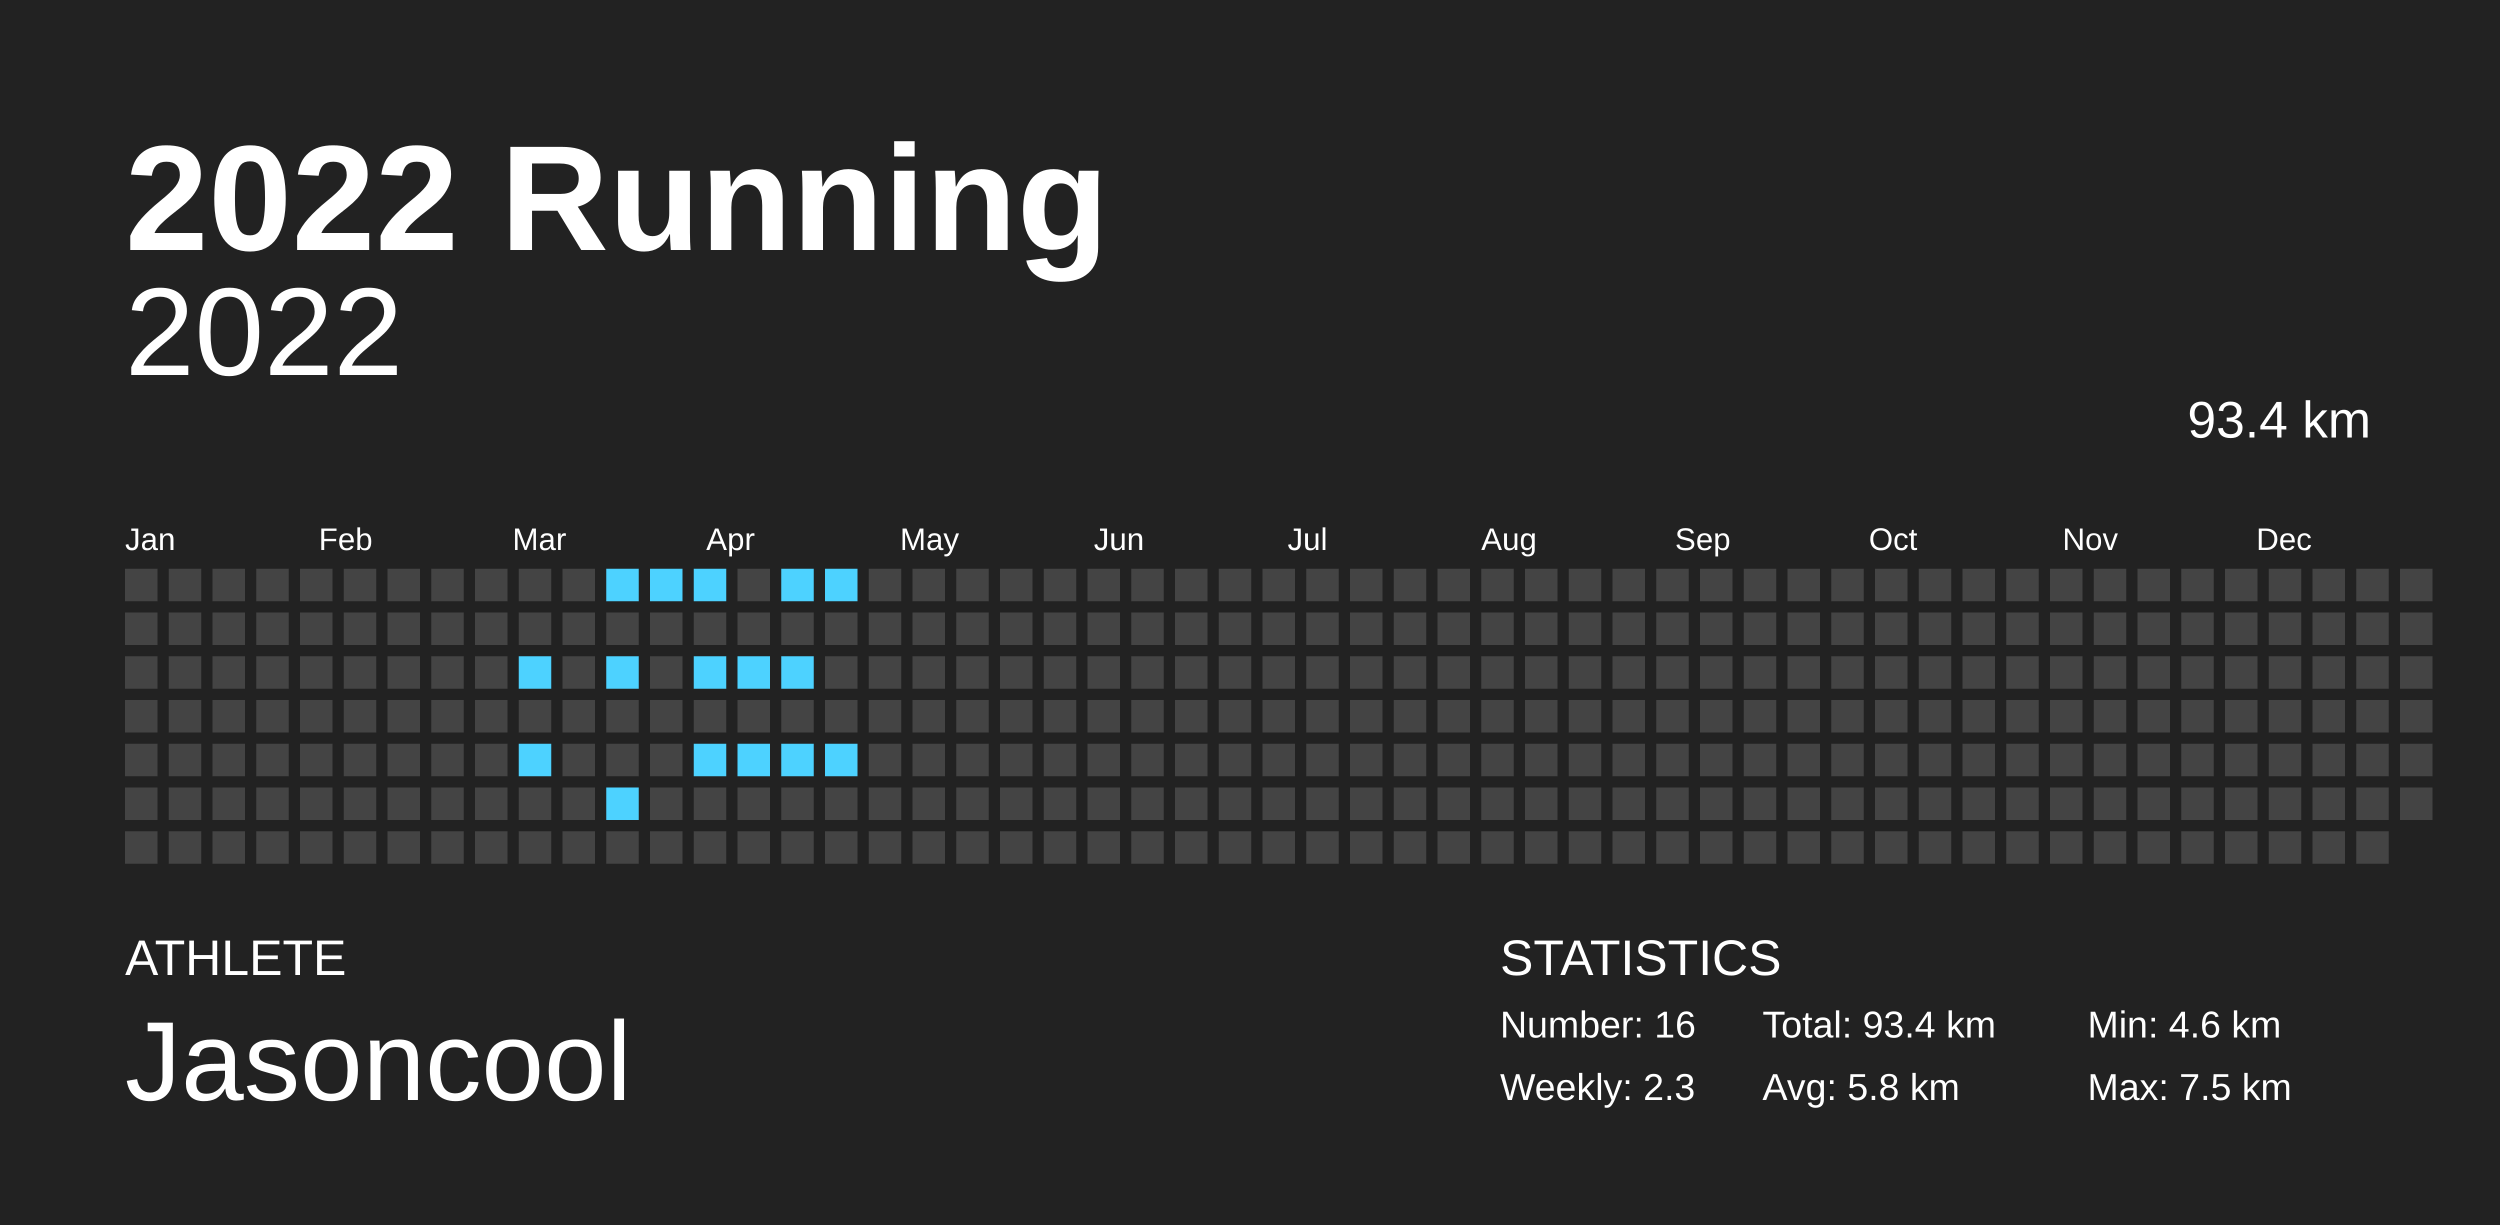
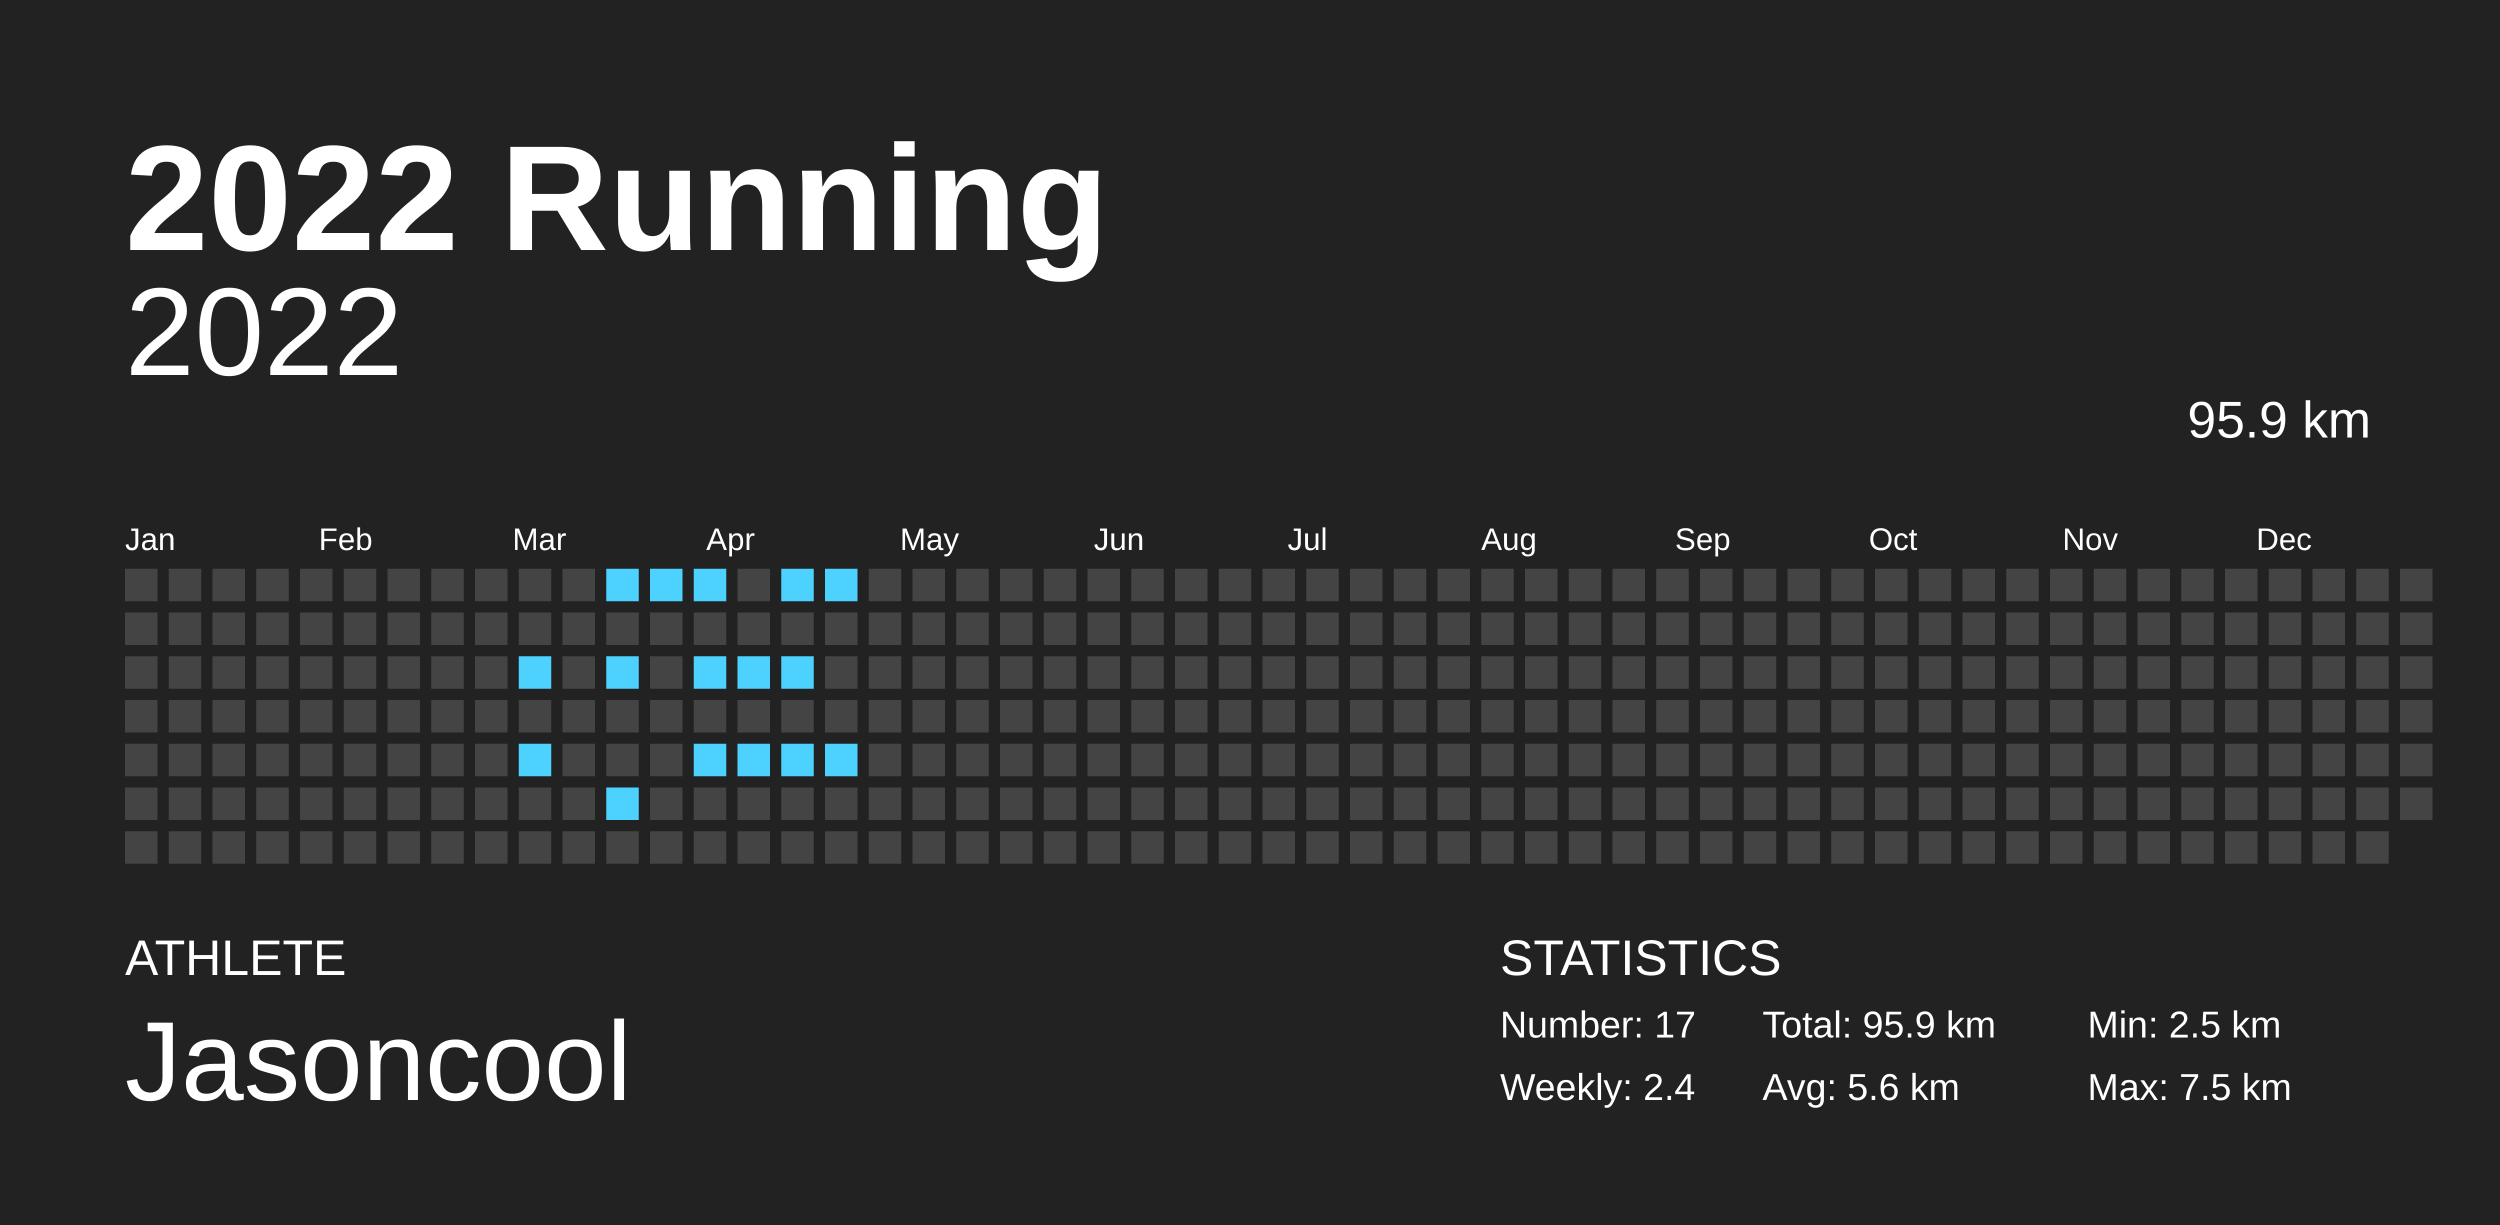
<svg xmlns="http://www.w3.org/2000/svg" baseProfile="full" height="98mm" version="1.1" viewBox="0,0,200,98" width="200mm">
  <defs />
  <rect fill="#222222" height="98" width="200" x="0" y="0" />
  <text fill="#FFFFFF" style="font-size:12px; font-family:Arial; font-weight:bold;" x="10" y="20">2022 Running</text>
  <text fill="#FFFFFF" style="font-size:4px; font-family:Arial" x="10" y="78">ATHLETE</text>
  <text fill="#FFFFFF" style="font-size:9px; font-family:Arial" x="10" y="88">Jasoncool</text>
  <text fill="#FFFFFF" style="font-size:4px; font-family:Arial" x="120" y="78">STATISTICS</text>
-   <text fill="#FFFFFF" style="font-size:3px; font-family:Arial" x="120" y="83">Number: 16</text>
-   <text fill="#FFFFFF" style="font-size:3px; font-family:Arial" x="120" y="88">Weekly: 2.3</text>
-   <text fill="#FFFFFF" style="font-size:3px; font-family:Arial" x="141" y="83">Total: 93.4 km</text>
-   <text fill="#FFFFFF" style="font-size:3px; font-family:Arial" x="141" y="88">Avg: 5.8 km</text>
-   <text fill="#FFFFFF" style="font-size:3px; font-family:Arial" x="167" y="83">Min: 4.6 km</text>
+   <text fill="#FFFFFF" style="font-size:3px; font-family:Arial" x="120" y="83">Number: 17</text>
+   <text fill="#FFFFFF" style="font-size:3px; font-family:Arial" x="120" y="88">Weekly: 2.4</text>
+   <text fill="#FFFFFF" style="font-size:3px; font-family:Arial" x="141" y="83">Total: 95.9 km</text>
+   <text fill="#FFFFFF" style="font-size:3px; font-family:Arial" x="141" y="88">Avg: 5.6 km</text>
+   <text fill="#FFFFFF" style="font-size:3px; font-family:Arial" x="167" y="83">Min: 2.5 km</text>
  <text fill="#FFFFFF" style="font-size:3px; font-family:Arial" x="167" y="88">Max: 7.5 km</text>
  <text alignment-baseline="hanging" fill="#FFFFFF" style="font-size:10.0px; font-family:Arial;" x="10" y="30">2022</text>
-   <text alignment-baseline="hanging" fill="#FFFFFF" style="font-size:4.125px; font-family:Arial;" x="175" y="35">93.4 km</text>
+   <text alignment-baseline="hanging" fill="#FFFFFF" style="font-size:4.125px; font-family:Arial;" x="175" y="35">95.9 km</text>
  <text fill="#FFFFFF" style="font-size:2.5px; font-family:Arial" x="10.0" y="44">Jan</text>
  <text fill="#FFFFFF" style="font-size:2.5px; font-family:Arial" x="25.5" y="44">Feb</text>
  <text fill="#FFFFFF" style="font-size:2.5px; font-family:Arial" x="41.0" y="44">Mar</text>
  <text fill="#FFFFFF" style="font-size:2.5px; font-family:Arial" x="56.5" y="44">Apr</text>
  <text fill="#FFFFFF" style="font-size:2.5px; font-family:Arial" x="72.0" y="44">May</text>
  <text fill="#FFFFFF" style="font-size:2.5px; font-family:Arial" x="87.5" y="44">Jun</text>
  <text fill="#FFFFFF" style="font-size:2.5px; font-family:Arial" x="103.0" y="44">Jul</text>
  <text fill="#FFFFFF" style="font-size:2.5px; font-family:Arial" x="118.5" y="44">Aug</text>
  <text fill="#FFFFFF" style="font-size:2.5px; font-family:Arial" x="134.0" y="44">Sep</text>
  <text fill="#FFFFFF" style="font-size:2.5px; font-family:Arial" x="149.5" y="44">Oct</text>
  <text fill="#FFFFFF" style="font-size:2.5px; font-family:Arial" x="165.0" y="44">Nov</text>
  <text fill="#FFFFFF" style="font-size:2.5px; font-family:Arial" x="180.5" y="44">Dec</text>
  <rect fill="#444444" height="2.6" width="2.6" x="10.0" y="45.5" />
  <rect fill="#444444" height="2.6" width="2.6" x="10.0" y="49.0" />
  <rect fill="#444444" height="2.6" width="2.6" x="10.0" y="52.5" />
  <rect fill="#444444" height="2.6" width="2.6" x="10.0" y="56.0" />
  <rect fill="#444444" height="2.6" width="2.6" x="10.0" y="59.5" />
  <rect fill="#444444" height="2.6" width="2.6" x="10.0" y="63.0" />
  <rect fill="#444444" height="2.6" width="2.6" x="10.0" y="66.5" />
  <rect fill="#444444" height="2.6" width="2.6" x="13.5" y="45.5" />
  <rect fill="#444444" height="2.6" width="2.6" x="13.5" y="49.0" />
  <rect fill="#444444" height="2.6" width="2.6" x="13.5" y="52.5" />
  <rect fill="#444444" height="2.6" width="2.6" x="13.5" y="56.0" />
  <rect fill="#444444" height="2.6" width="2.6" x="13.5" y="59.5" />
  <rect fill="#444444" height="2.6" width="2.6" x="13.5" y="63.0" />
  <rect fill="#444444" height="2.6" width="2.6" x="13.5" y="66.5" />
  <rect fill="#444444" height="2.6" width="2.6" x="17.0" y="45.5" />
  <rect fill="#444444" height="2.6" width="2.6" x="17.0" y="49.0" />
  <rect fill="#444444" height="2.6" width="2.6" x="17.0" y="52.5" />
  <rect fill="#444444" height="2.6" width="2.6" x="17.0" y="56.0" />
  <rect fill="#444444" height="2.6" width="2.6" x="17.0" y="59.5" />
  <rect fill="#444444" height="2.6" width="2.6" x="17.0" y="63.0" />
  <rect fill="#444444" height="2.6" width="2.6" x="17.0" y="66.5" />
  <rect fill="#444444" height="2.6" width="2.6" x="20.5" y="45.5" />
  <rect fill="#444444" height="2.6" width="2.6" x="20.5" y="49.0" />
  <rect fill="#444444" height="2.6" width="2.6" x="20.5" y="52.5" />
  <rect fill="#444444" height="2.6" width="2.6" x="20.5" y="56.0" />
  <rect fill="#444444" height="2.6" width="2.6" x="20.5" y="59.5" />
  <rect fill="#444444" height="2.6" width="2.6" x="20.5" y="63.0" />
  <rect fill="#444444" height="2.6" width="2.6" x="20.5" y="66.5" />
  <rect fill="#444444" height="2.6" width="2.6" x="24.0" y="45.5" />
  <rect fill="#444444" height="2.6" width="2.6" x="24.0" y="49.0" />
  <rect fill="#444444" height="2.6" width="2.6" x="24.0" y="52.5" />
  <rect fill="#444444" height="2.6" width="2.6" x="24.0" y="56.0" />
  <rect fill="#444444" height="2.6" width="2.6" x="24.0" y="59.5" />
  <rect fill="#444444" height="2.6" width="2.6" x="24.0" y="63.0" />
  <rect fill="#444444" height="2.6" width="2.6" x="24.0" y="66.5" />
  <rect fill="#444444" height="2.6" width="2.6" x="27.5" y="45.5" />
  <rect fill="#444444" height="2.6" width="2.6" x="27.5" y="49.0" />
  <rect fill="#444444" height="2.6" width="2.6" x="27.5" y="52.5" />
  <rect fill="#444444" height="2.6" width="2.6" x="27.5" y="56.0" />
  <rect fill="#444444" height="2.6" width="2.6" x="27.5" y="59.5" />
  <rect fill="#444444" height="2.6" width="2.6" x="27.5" y="63.0" />
  <rect fill="#444444" height="2.6" width="2.6" x="27.5" y="66.5" />
  <rect fill="#444444" height="2.6" width="2.6" x="31.0" y="45.5" />
  <rect fill="#444444" height="2.6" width="2.6" x="31.0" y="49.0" />
  <rect fill="#444444" height="2.6" width="2.6" x="31.0" y="52.5" />
  <rect fill="#444444" height="2.6" width="2.6" x="31.0" y="56.0" />
  <rect fill="#444444" height="2.6" width="2.6" x="31.0" y="59.5" />
  <rect fill="#444444" height="2.6" width="2.6" x="31.0" y="63.0" />
  <rect fill="#444444" height="2.6" width="2.6" x="31.0" y="66.5" />
  <rect fill="#444444" height="2.6" width="2.6" x="34.5" y="45.5" />
  <rect fill="#444444" height="2.6" width="2.6" x="34.5" y="49.0" />
  <rect fill="#444444" height="2.6" width="2.6" x="34.5" y="52.5" />
  <rect fill="#444444" height="2.6" width="2.6" x="34.5" y="56.0" />
  <rect fill="#444444" height="2.6" width="2.6" x="34.5" y="59.5" />
  <rect fill="#444444" height="2.6" width="2.6" x="34.5" y="63.0" />
  <rect fill="#444444" height="2.6" width="2.6" x="34.5" y="66.5" />
  <rect fill="#444444" height="2.6" width="2.6" x="38.0" y="45.5" />
  <rect fill="#444444" height="2.6" width="2.6" x="38.0" y="49.0" />
  <rect fill="#444444" height="2.6" width="2.6" x="38.0" y="52.5" />
  <rect fill="#444444" height="2.6" width="2.6" x="38.0" y="56.0" />
  <rect fill="#444444" height="2.6" width="2.6" x="38.0" y="59.5" />
  <rect fill="#444444" height="2.6" width="2.6" x="38.0" y="63.0" />
  <rect fill="#444444" height="2.6" width="2.6" x="38.0" y="66.5" />
  <rect fill="#444444" height="2.6" width="2.6" x="41.5" y="45.5" />
  <rect fill="#444444" height="2.6" width="2.6" x="41.5" y="49.0" />
  <rect fill="#4dd2ff" height="2.6" width="2.6" x="41.5" y="52.5" />
  <rect fill="#444444" height="2.6" width="2.6" x="41.5" y="56.0" />
  <rect fill="#4dd2ff" height="2.6" width="2.6" x="41.5" y="59.5" />
  <rect fill="#444444" height="2.6" width="2.6" x="41.5" y="63.0" />
  <rect fill="#444444" height="2.6" width="2.6" x="41.5" y="66.5" />
  <rect fill="#444444" height="2.6" width="2.6" x="45.0" y="45.5" />
  <rect fill="#444444" height="2.6" width="2.6" x="45.0" y="49.0" />
  <rect fill="#444444" height="2.6" width="2.6" x="45.0" y="52.5" />
  <rect fill="#444444" height="2.6" width="2.6" x="45.0" y="56.0" />
  <rect fill="#444444" height="2.6" width="2.6" x="45.0" y="59.5" />
  <rect fill="#444444" height="2.6" width="2.6" x="45.0" y="63.0" />
  <rect fill="#444444" height="2.6" width="2.6" x="45.0" y="66.5" />
  <rect fill="#4dd2ff" height="2.6" width="2.6" x="48.5" y="45.5" />
  <rect fill="#444444" height="2.6" width="2.6" x="48.5" y="49.0" />
  <rect fill="#4dd2ff" height="2.6" width="2.6" x="48.5" y="52.5" />
  <rect fill="#444444" height="2.6" width="2.6" x="48.5" y="56.0" />
  <rect fill="#444444" height="2.6" width="2.6" x="48.5" y="59.5" />
  <rect fill="#4dd2ff" height="2.6" width="2.6" x="48.5" y="63.0" />
  <rect fill="#444444" height="2.6" width="2.6" x="48.5" y="66.5" />
  <rect fill="#4dd2ff" height="2.6" width="2.6" x="52.0" y="45.5" />
  <rect fill="#444444" height="2.6" width="2.6" x="52.0" y="49.0" />
  <rect fill="#444444" height="2.6" width="2.6" x="52.0" y="52.5" />
  <rect fill="#444444" height="2.6" width="2.6" x="52.0" y="56.0" />
  <rect fill="#444444" height="2.6" width="2.6" x="52.0" y="59.5" />
  <rect fill="#444444" height="2.6" width="2.6" x="52.0" y="63.0" />
  <rect fill="#444444" height="2.6" width="2.6" x="52.0" y="66.5" />
  <rect fill="#4dd2ff" height="2.6" width="2.6" x="55.5" y="45.5" />
  <rect fill="#444444" height="2.6" width="2.6" x="55.5" y="49.0" />
  <rect fill="#4dd2ff" height="2.6" width="2.6" x="55.5" y="52.5" />
  <rect fill="#444444" height="2.6" width="2.6" x="55.5" y="56.0" />
  <rect fill="#4dd2ff" height="2.6" width="2.6" x="55.5" y="59.5" />
  <rect fill="#444444" height="2.6" width="2.6" x="55.5" y="63.0" />
  <rect fill="#444444" height="2.6" width="2.6" x="55.5" y="66.5" />
  <rect fill="#444444" height="2.6" width="2.6" x="59.0" y="45.5" />
  <rect fill="#444444" height="2.6" width="2.6" x="59.0" y="49.0" />
  <rect fill="#4dd2ff" height="2.6" width="2.6" x="59.0" y="52.5" />
  <rect fill="#444444" height="2.6" width="2.6" x="59.0" y="56.0" />
  <rect fill="#4dd2ff" height="2.6" width="2.6" x="59.0" y="59.5" />
  <rect fill="#444444" height="2.6" width="2.6" x="59.0" y="63.0" />
  <rect fill="#444444" height="2.6" width="2.6" x="59.0" y="66.5" />
  <rect fill="#4dd2ff" height="2.6" width="2.6" x="62.5" y="45.5" />
  <rect fill="#444444" height="2.6" width="2.6" x="62.5" y="49.0" />
  <rect fill="#4dd2ff" height="2.6" width="2.6" x="62.5" y="52.5" />
  <rect fill="#444444" height="2.6" width="2.6" x="62.5" y="56.0" />
  <rect fill="#4dd2ff" height="2.6" width="2.6" x="62.5" y="59.5" />
  <rect fill="#444444" height="2.6" width="2.6" x="62.5" y="63.0" />
  <rect fill="#444444" height="2.6" width="2.6" x="62.5" y="66.5" />
  <rect fill="#4dd2ff" height="2.6" width="2.6" x="66.0" y="45.5" />
  <rect fill="#444444" height="2.6" width="2.6" x="66.0" y="49.0" />
  <rect fill="#444444" height="2.6" width="2.6" x="66.0" y="52.5" />
  <rect fill="#444444" height="2.6" width="2.6" x="66.0" y="56.0" />
  <rect fill="#4dd2ff" height="2.6" width="2.6" x="66.0" y="59.5" />
  <rect fill="#444444" height="2.6" width="2.6" x="66.0" y="63.0" />
  <rect fill="#444444" height="2.6" width="2.6" x="66.0" y="66.5" />
  <rect fill="#444444" height="2.6" width="2.6" x="69.5" y="45.5" />
  <rect fill="#444444" height="2.6" width="2.6" x="69.5" y="49.0" />
  <rect fill="#444444" height="2.6" width="2.6" x="69.5" y="52.5" />
  <rect fill="#444444" height="2.6" width="2.6" x="69.5" y="56.0" />
  <rect fill="#444444" height="2.6" width="2.6" x="69.5" y="59.5" />
  <rect fill="#444444" height="2.6" width="2.6" x="69.5" y="63.0" />
  <rect fill="#444444" height="2.6" width="2.6" x="69.5" y="66.5" />
  <rect fill="#444444" height="2.6" width="2.6" x="73.0" y="45.5" />
  <rect fill="#444444" height="2.6" width="2.6" x="73.0" y="49.0" />
  <rect fill="#444444" height="2.6" width="2.6" x="73.0" y="52.5" />
  <rect fill="#444444" height="2.6" width="2.6" x="73.0" y="56.0" />
  <rect fill="#444444" height="2.6" width="2.6" x="73.0" y="59.5" />
  <rect fill="#444444" height="2.6" width="2.6" x="73.0" y="63.0" />
  <rect fill="#444444" height="2.6" width="2.6" x="73.0" y="66.5" />
  <rect fill="#444444" height="2.6" width="2.6" x="76.5" y="45.5" />
  <rect fill="#444444" height="2.6" width="2.6" x="76.5" y="49.0" />
  <rect fill="#444444" height="2.6" width="2.6" x="76.5" y="52.5" />
  <rect fill="#444444" height="2.6" width="2.6" x="76.5" y="56.0" />
  <rect fill="#444444" height="2.6" width="2.6" x="76.5" y="59.5" />
  <rect fill="#444444" height="2.6" width="2.6" x="76.5" y="63.0" />
  <rect fill="#444444" height="2.6" width="2.6" x="76.5" y="66.5" />
  <rect fill="#444444" height="2.6" width="2.6" x="80.0" y="45.5" />
  <rect fill="#444444" height="2.6" width="2.6" x="80.0" y="49.0" />
  <rect fill="#444444" height="2.6" width="2.6" x="80.0" y="52.5" />
  <rect fill="#444444" height="2.6" width="2.6" x="80.0" y="56.0" />
  <rect fill="#444444" height="2.6" width="2.6" x="80.0" y="59.5" />
  <rect fill="#444444" height="2.6" width="2.6" x="80.0" y="63.0" />
  <rect fill="#444444" height="2.6" width="2.6" x="80.0" y="66.5" />
  <rect fill="#444444" height="2.6" width="2.6" x="83.5" y="45.5" />
  <rect fill="#444444" height="2.6" width="2.6" x="83.5" y="49.0" />
  <rect fill="#444444" height="2.6" width="2.6" x="83.5" y="52.5" />
  <rect fill="#444444" height="2.6" width="2.6" x="83.5" y="56.0" />
  <rect fill="#444444" height="2.6" width="2.6" x="83.5" y="59.5" />
  <rect fill="#444444" height="2.6" width="2.6" x="83.5" y="63.0" />
  <rect fill="#444444" height="2.6" width="2.6" x="83.5" y="66.5" />
  <rect fill="#444444" height="2.6" width="2.6" x="87.0" y="45.5" />
  <rect fill="#444444" height="2.6" width="2.6" x="87.0" y="49.0" />
  <rect fill="#444444" height="2.6" width="2.6" x="87.0" y="52.5" />
  <rect fill="#444444" height="2.6" width="2.6" x="87.0" y="56.0" />
  <rect fill="#444444" height="2.6" width="2.6" x="87.0" y="59.5" />
  <rect fill="#444444" height="2.6" width="2.6" x="87.0" y="63.0" />
  <rect fill="#444444" height="2.6" width="2.6" x="87.0" y="66.5" />
  <rect fill="#444444" height="2.6" width="2.6" x="90.5" y="45.5" />
  <rect fill="#444444" height="2.6" width="2.6" x="90.5" y="49.0" />
  <rect fill="#444444" height="2.6" width="2.6" x="90.5" y="52.5" />
  <rect fill="#444444" height="2.6" width="2.6" x="90.5" y="56.0" />
  <rect fill="#444444" height="2.6" width="2.6" x="90.5" y="59.5" />
  <rect fill="#444444" height="2.6" width="2.6" x="90.5" y="63.0" />
  <rect fill="#444444" height="2.6" width="2.6" x="90.5" y="66.5" />
  <rect fill="#444444" height="2.6" width="2.6" x="94.0" y="45.5" />
  <rect fill="#444444" height="2.6" width="2.6" x="94.0" y="49.0" />
  <rect fill="#444444" height="2.6" width="2.6" x="94.0" y="52.5" />
  <rect fill="#444444" height="2.6" width="2.6" x="94.0" y="56.0" />
  <rect fill="#444444" height="2.6" width="2.6" x="94.0" y="59.5" />
  <rect fill="#444444" height="2.6" width="2.6" x="94.0" y="63.0" />
  <rect fill="#444444" height="2.6" width="2.6" x="94.0" y="66.5" />
  <rect fill="#444444" height="2.6" width="2.6" x="97.5" y="45.5" />
  <rect fill="#444444" height="2.6" width="2.6" x="97.5" y="49.0" />
  <rect fill="#444444" height="2.6" width="2.6" x="97.5" y="52.5" />
  <rect fill="#444444" height="2.6" width="2.6" x="97.5" y="56.0" />
  <rect fill="#444444" height="2.6" width="2.6" x="97.5" y="59.5" />
  <rect fill="#444444" height="2.6" width="2.6" x="97.5" y="63.0" />
  <rect fill="#444444" height="2.6" width="2.6" x="97.5" y="66.5" />
  <rect fill="#444444" height="2.6" width="2.6" x="101.0" y="45.5" />
  <rect fill="#444444" height="2.6" width="2.6" x="101.0" y="49.0" />
  <rect fill="#444444" height="2.6" width="2.6" x="101.0" y="52.5" />
  <rect fill="#444444" height="2.6" width="2.6" x="101.0" y="56.0" />
  <rect fill="#444444" height="2.6" width="2.6" x="101.0" y="59.5" />
  <rect fill="#444444" height="2.6" width="2.6" x="101.0" y="63.0" />
  <rect fill="#444444" height="2.6" width="2.6" x="101.0" y="66.5" />
  <rect fill="#444444" height="2.6" width="2.6" x="104.5" y="45.5" />
  <rect fill="#444444" height="2.6" width="2.6" x="104.5" y="49.0" />
  <rect fill="#444444" height="2.6" width="2.6" x="104.5" y="52.5" />
  <rect fill="#444444" height="2.6" width="2.6" x="104.5" y="56.0" />
  <rect fill="#444444" height="2.6" width="2.6" x="104.5" y="59.5" />
  <rect fill="#444444" height="2.6" width="2.6" x="104.5" y="63.0" />
  <rect fill="#444444" height="2.6" width="2.6" x="104.5" y="66.5" />
  <rect fill="#444444" height="2.6" width="2.6" x="108.0" y="45.5" />
  <rect fill="#444444" height="2.6" width="2.6" x="108.0" y="49.0" />
  <rect fill="#444444" height="2.6" width="2.6" x="108.0" y="52.5" />
  <rect fill="#444444" height="2.6" width="2.6" x="108.0" y="56.0" />
  <rect fill="#444444" height="2.6" width="2.6" x="108.0" y="59.5" />
  <rect fill="#444444" height="2.6" width="2.6" x="108.0" y="63.0" />
  <rect fill="#444444" height="2.6" width="2.6" x="108.0" y="66.5" />
  <rect fill="#444444" height="2.6" width="2.6" x="111.5" y="45.5" />
  <rect fill="#444444" height="2.6" width="2.6" x="111.5" y="49.0" />
  <rect fill="#444444" height="2.6" width="2.6" x="111.5" y="52.5" />
  <rect fill="#444444" height="2.6" width="2.6" x="111.5" y="56.0" />
  <rect fill="#444444" height="2.6" width="2.6" x="111.5" y="59.5" />
  <rect fill="#444444" height="2.6" width="2.6" x="111.5" y="63.0" />
  <rect fill="#444444" height="2.6" width="2.6" x="111.5" y="66.5" />
  <rect fill="#444444" height="2.6" width="2.6" x="115.0" y="45.5" />
  <rect fill="#444444" height="2.6" width="2.6" x="115.0" y="49.0" />
  <rect fill="#444444" height="2.6" width="2.6" x="115.0" y="52.5" />
  <rect fill="#444444" height="2.6" width="2.6" x="115.0" y="56.0" />
  <rect fill="#444444" height="2.6" width="2.6" x="115.0" y="59.5" />
  <rect fill="#444444" height="2.6" width="2.6" x="115.0" y="63.0" />
  <rect fill="#444444" height="2.6" width="2.6" x="115.0" y="66.5" />
  <rect fill="#444444" height="2.6" width="2.6" x="118.5" y="45.5" />
  <rect fill="#444444" height="2.6" width="2.6" x="118.5" y="49.0" />
  <rect fill="#444444" height="2.6" width="2.6" x="118.5" y="52.5" />
  <rect fill="#444444" height="2.6" width="2.6" x="118.5" y="56.0" />
  <rect fill="#444444" height="2.6" width="2.6" x="118.5" y="59.5" />
  <rect fill="#444444" height="2.6" width="2.6" x="118.5" y="63.0" />
  <rect fill="#444444" height="2.6" width="2.6" x="118.5" y="66.5" />
  <rect fill="#444444" height="2.6" width="2.6" x="122.0" y="45.5" />
  <rect fill="#444444" height="2.6" width="2.6" x="122.0" y="49.0" />
  <rect fill="#444444" height="2.6" width="2.6" x="122.0" y="52.5" />
  <rect fill="#444444" height="2.6" width="2.6" x="122.0" y="56.0" />
  <rect fill="#444444" height="2.6" width="2.6" x="122.0" y="59.5" />
  <rect fill="#444444" height="2.6" width="2.6" x="122.0" y="63.0" />
  <rect fill="#444444" height="2.6" width="2.6" x="122.0" y="66.5" />
  <rect fill="#444444" height="2.6" width="2.6" x="125.5" y="45.5" />
  <rect fill="#444444" height="2.6" width="2.6" x="125.5" y="49.0" />
  <rect fill="#444444" height="2.6" width="2.6" x="125.5" y="52.5" />
  <rect fill="#444444" height="2.6" width="2.6" x="125.5" y="56.0" />
  <rect fill="#444444" height="2.6" width="2.6" x="125.5" y="59.5" />
  <rect fill="#444444" height="2.6" width="2.6" x="125.5" y="63.0" />
  <rect fill="#444444" height="2.6" width="2.6" x="125.5" y="66.5" />
  <rect fill="#444444" height="2.6" width="2.6" x="129.0" y="45.5" />
  <rect fill="#444444" height="2.6" width="2.6" x="129.0" y="49.0" />
  <rect fill="#444444" height="2.6" width="2.6" x="129.0" y="52.5" />
  <rect fill="#444444" height="2.6" width="2.6" x="129.0" y="56.0" />
  <rect fill="#444444" height="2.6" width="2.6" x="129.0" y="59.5" />
  <rect fill="#444444" height="2.6" width="2.6" x="129.0" y="63.0" />
  <rect fill="#444444" height="2.6" width="2.6" x="129.0" y="66.5" />
  <rect fill="#444444" height="2.6" width="2.6" x="132.5" y="45.5" />
  <rect fill="#444444" height="2.6" width="2.6" x="132.5" y="49.0" />
  <rect fill="#444444" height="2.6" width="2.6" x="132.5" y="52.5" />
  <rect fill="#444444" height="2.6" width="2.6" x="132.5" y="56.0" />
  <rect fill="#444444" height="2.6" width="2.6" x="132.5" y="59.5" />
  <rect fill="#444444" height="2.6" width="2.6" x="132.5" y="63.0" />
  <rect fill="#444444" height="2.6" width="2.6" x="132.5" y="66.5" />
  <rect fill="#444444" height="2.6" width="2.6" x="136.0" y="45.5" />
  <rect fill="#444444" height="2.6" width="2.6" x="136.0" y="49.0" />
  <rect fill="#444444" height="2.6" width="2.6" x="136.0" y="52.5" />
  <rect fill="#444444" height="2.6" width="2.6" x="136.0" y="56.0" />
  <rect fill="#444444" height="2.6" width="2.6" x="136.0" y="59.5" />
  <rect fill="#444444" height="2.6" width="2.6" x="136.0" y="63.0" />
  <rect fill="#444444" height="2.6" width="2.6" x="136.0" y="66.5" />
  <rect fill="#444444" height="2.6" width="2.6" x="139.5" y="45.5" />
  <rect fill="#444444" height="2.6" width="2.6" x="139.5" y="49.0" />
  <rect fill="#444444" height="2.6" width="2.6" x="139.5" y="52.5" />
  <rect fill="#444444" height="2.6" width="2.6" x="139.5" y="56.0" />
  <rect fill="#444444" height="2.6" width="2.6" x="139.5" y="59.5" />
  <rect fill="#444444" height="2.6" width="2.6" x="139.5" y="63.0" />
  <rect fill="#444444" height="2.6" width="2.6" x="139.5" y="66.5" />
  <rect fill="#444444" height="2.6" width="2.6" x="143.0" y="45.5" />
  <rect fill="#444444" height="2.6" width="2.6" x="143.0" y="49.0" />
  <rect fill="#444444" height="2.6" width="2.6" x="143.0" y="52.5" />
  <rect fill="#444444" height="2.6" width="2.6" x="143.0" y="56.0" />
  <rect fill="#444444" height="2.6" width="2.6" x="143.0" y="59.5" />
  <rect fill="#444444" height="2.6" width="2.6" x="143.0" y="63.0" />
  <rect fill="#444444" height="2.6" width="2.6" x="143.0" y="66.5" />
  <rect fill="#444444" height="2.6" width="2.6" x="146.5" y="45.5" />
  <rect fill="#444444" height="2.6" width="2.6" x="146.5" y="49.0" />
  <rect fill="#444444" height="2.6" width="2.6" x="146.5" y="52.5" />
  <rect fill="#444444" height="2.6" width="2.6" x="146.5" y="56.0" />
  <rect fill="#444444" height="2.6" width="2.6" x="146.5" y="59.5" />
  <rect fill="#444444" height="2.6" width="2.6" x="146.5" y="63.0" />
  <rect fill="#444444" height="2.6" width="2.6" x="146.5" y="66.5" />
  <rect fill="#444444" height="2.6" width="2.6" x="150.0" y="45.5" />
  <rect fill="#444444" height="2.6" width="2.6" x="150.0" y="49.0" />
  <rect fill="#444444" height="2.6" width="2.6" x="150.0" y="52.5" />
  <rect fill="#444444" height="2.6" width="2.6" x="150.0" y="56.0" />
  <rect fill="#444444" height="2.6" width="2.6" x="150.0" y="59.5" />
  <rect fill="#444444" height="2.6" width="2.6" x="150.0" y="63.0" />
  <rect fill="#444444" height="2.6" width="2.6" x="150.0" y="66.5" />
  <rect fill="#444444" height="2.6" width="2.6" x="153.5" y="45.5" />
  <rect fill="#444444" height="2.6" width="2.6" x="153.5" y="49.0" />
  <rect fill="#444444" height="2.6" width="2.6" x="153.5" y="52.5" />
  <rect fill="#444444" height="2.6" width="2.6" x="153.5" y="56.0" />
  <rect fill="#444444" height="2.6" width="2.6" x="153.5" y="59.5" />
  <rect fill="#444444" height="2.6" width="2.6" x="153.5" y="63.0" />
  <rect fill="#444444" height="2.6" width="2.6" x="153.5" y="66.5" />
  <rect fill="#444444" height="2.6" width="2.6" x="157.0" y="45.5" />
  <rect fill="#444444" height="2.6" width="2.6" x="157.0" y="49.0" />
  <rect fill="#444444" height="2.6" width="2.6" x="157.0" y="52.5" />
  <rect fill="#444444" height="2.6" width="2.6" x="157.0" y="56.0" />
  <rect fill="#444444" height="2.6" width="2.6" x="157.0" y="59.5" />
  <rect fill="#444444" height="2.6" width="2.6" x="157.0" y="63.0" />
  <rect fill="#444444" height="2.6" width="2.6" x="157.0" y="66.5" />
  <rect fill="#444444" height="2.6" width="2.6" x="160.5" y="45.5" />
  <rect fill="#444444" height="2.6" width="2.6" x="160.5" y="49.0" />
  <rect fill="#444444" height="2.6" width="2.6" x="160.5" y="52.5" />
  <rect fill="#444444" height="2.6" width="2.6" x="160.5" y="56.0" />
  <rect fill="#444444" height="2.6" width="2.6" x="160.5" y="59.5" />
  <rect fill="#444444" height="2.6" width="2.6" x="160.5" y="63.0" />
  <rect fill="#444444" height="2.6" width="2.6" x="160.5" y="66.5" />
  <rect fill="#444444" height="2.6" width="2.6" x="164.0" y="45.5" />
  <rect fill="#444444" height="2.6" width="2.6" x="164.0" y="49.0" />
  <rect fill="#444444" height="2.6" width="2.6" x="164.0" y="52.5" />
  <rect fill="#444444" height="2.6" width="2.6" x="164.0" y="56.0" />
  <rect fill="#444444" height="2.6" width="2.6" x="164.0" y="59.5" />
  <rect fill="#444444" height="2.6" width="2.6" x="164.0" y="63.0" />
  <rect fill="#444444" height="2.6" width="2.6" x="164.0" y="66.5" />
  <rect fill="#444444" height="2.6" width="2.6" x="167.5" y="45.5" />
  <rect fill="#444444" height="2.6" width="2.6" x="167.5" y="49.0" />
  <rect fill="#444444" height="2.6" width="2.6" x="167.5" y="52.5" />
  <rect fill="#444444" height="2.6" width="2.6" x="167.5" y="56.0" />
  <rect fill="#444444" height="2.6" width="2.6" x="167.5" y="59.5" />
  <rect fill="#444444" height="2.6" width="2.6" x="167.5" y="63.0" />
  <rect fill="#444444" height="2.6" width="2.6" x="167.5" y="66.5" />
  <rect fill="#444444" height="2.6" width="2.6" x="171.0" y="45.5" />
  <rect fill="#444444" height="2.6" width="2.6" x="171.0" y="49.0" />
  <rect fill="#444444" height="2.6" width="2.6" x="171.0" y="52.5" />
  <rect fill="#444444" height="2.6" width="2.6" x="171.0" y="56.0" />
  <rect fill="#444444" height="2.6" width="2.6" x="171.0" y="59.5" />
  <rect fill="#444444" height="2.6" width="2.6" x="171.0" y="63.0" />
  <rect fill="#444444" height="2.6" width="2.6" x="171.0" y="66.5" />
  <rect fill="#444444" height="2.6" width="2.6" x="174.5" y="45.5" />
  <rect fill="#444444" height="2.6" width="2.6" x="174.5" y="49.0" />
  <rect fill="#444444" height="2.6" width="2.6" x="174.5" y="52.5" />
  <rect fill="#444444" height="2.6" width="2.6" x="174.5" y="56.0" />
  <rect fill="#444444" height="2.6" width="2.6" x="174.5" y="59.5" />
  <rect fill="#444444" height="2.6" width="2.6" x="174.5" y="63.0" />
  <rect fill="#444444" height="2.6" width="2.6" x="174.5" y="66.5" />
  <rect fill="#444444" height="2.6" width="2.6" x="178.0" y="45.5" />
  <rect fill="#444444" height="2.6" width="2.6" x="178.0" y="49.0" />
  <rect fill="#444444" height="2.6" width="2.6" x="178.0" y="52.5" />
  <rect fill="#444444" height="2.6" width="2.6" x="178.0" y="56.0" />
  <rect fill="#444444" height="2.6" width="2.6" x="178.0" y="59.5" />
  <rect fill="#444444" height="2.6" width="2.6" x="178.0" y="63.0" />
  <rect fill="#444444" height="2.6" width="2.6" x="178.0" y="66.5" />
  <rect fill="#444444" height="2.6" width="2.6" x="181.5" y="45.5" />
  <rect fill="#444444" height="2.6" width="2.6" x="181.5" y="49.0" />
  <rect fill="#444444" height="2.6" width="2.6" x="181.5" y="52.5" />
  <rect fill="#444444" height="2.6" width="2.6" x="181.5" y="56.0" />
  <rect fill="#444444" height="2.6" width="2.6" x="181.5" y="59.5" />
  <rect fill="#444444" height="2.6" width="2.6" x="181.5" y="63.0" />
  <rect fill="#444444" height="2.6" width="2.6" x="181.5" y="66.5" />
  <rect fill="#444444" height="2.6" width="2.6" x="185.0" y="45.5" />
  <rect fill="#444444" height="2.6" width="2.6" x="185.0" y="49.0" />
  <rect fill="#444444" height="2.6" width="2.6" x="185.0" y="52.5" />
  <rect fill="#444444" height="2.6" width="2.6" x="185.0" y="56.0" />
  <rect fill="#444444" height="2.6" width="2.6" x="185.0" y="59.5" />
  <rect fill="#444444" height="2.6" width="2.6" x="185.0" y="63.0" />
  <rect fill="#444444" height="2.6" width="2.6" x="185.0" y="66.5" />
  <rect fill="#444444" height="2.6" width="2.6" x="188.5" y="45.5" />
  <rect fill="#444444" height="2.6" width="2.6" x="188.5" y="49.0" />
  <rect fill="#444444" height="2.6" width="2.6" x="188.5" y="52.5" />
  <rect fill="#444444" height="2.6" width="2.6" x="188.5" y="56.0" />
  <rect fill="#444444" height="2.6" width="2.6" x="188.5" y="59.5" />
  <rect fill="#444444" height="2.6" width="2.6" x="188.5" y="63.0" />
  <rect fill="#444444" height="2.6" width="2.6" x="188.5" y="66.5" />
  <rect fill="#444444" height="2.6" width="2.6" x="192.0" y="45.5" />
  <rect fill="#444444" height="2.6" width="2.6" x="192.0" y="49.0" />
  <rect fill="#444444" height="2.6" width="2.6" x="192.0" y="52.5" />
  <rect fill="#444444" height="2.6" width="2.6" x="192.0" y="56.0" />
  <rect fill="#444444" height="2.6" width="2.6" x="192.0" y="59.5" />
  <rect fill="#444444" height="2.6" width="2.6" x="192.0" y="63.0" />
</svg>
